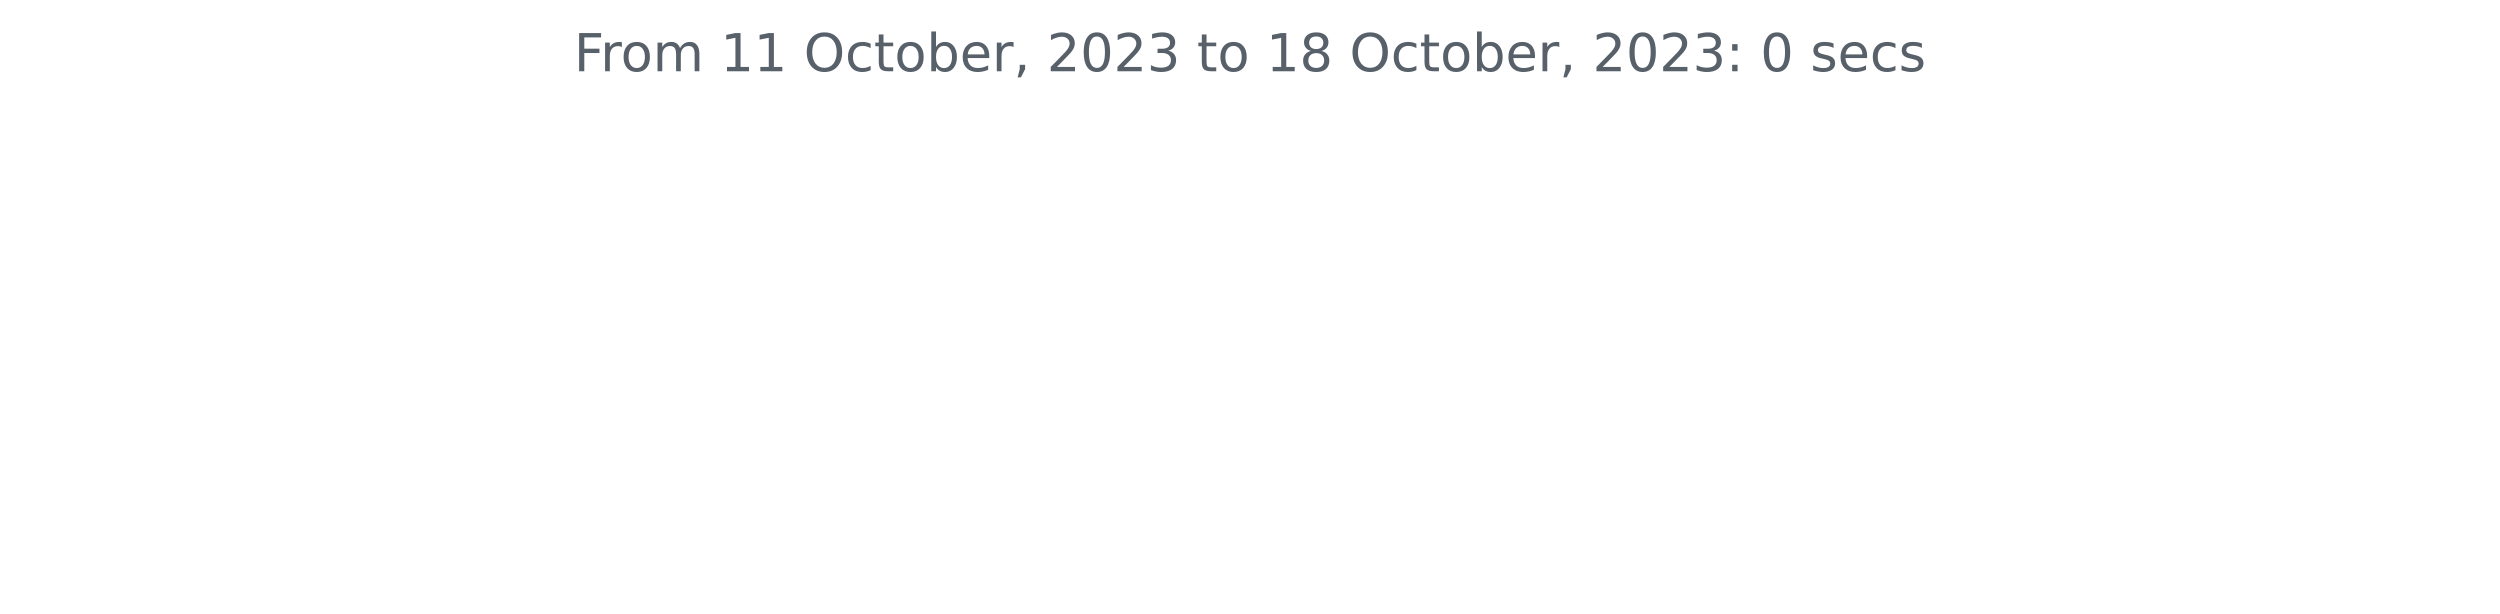
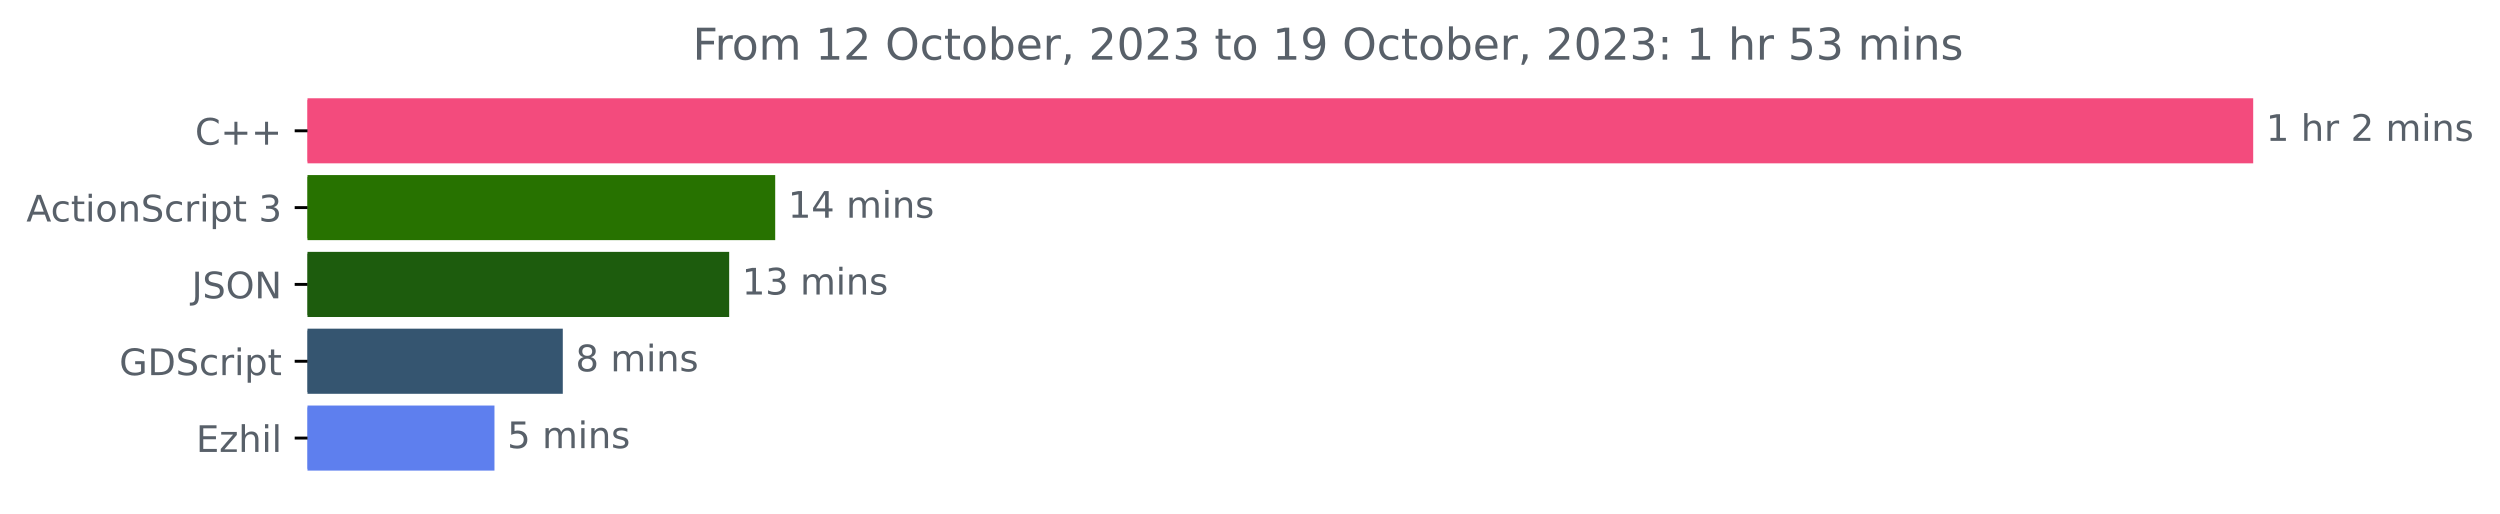
- <svg xmlns="http://www.w3.org/2000/svg" xmlns:xlink="http://www.w3.org/1999/xlink" width="572.4pt" height="140.398pt" viewBox="0 0 572.4 140.398" version="1.1">
+ <svg xmlns="http://www.w3.org/2000/svg" xmlns:xlink="http://www.w3.org/1999/xlink" width="683.466pt" height="140.398pt" viewBox="0 0 683.466 140.398" version="1.1">
  <defs>
    <style type="text/css">*{stroke-linejoin: round; stroke-linecap: butt}</style>
  </defs>
  <g id="figure_1">
    <g id="patch_1">
-       <path d="M 0 140.398  L 572.4 140.398  L 572.4 0  L 0 0  L 0 140.398  z " style="fill: none" />
+       <path d="M 0 140.398  L 683.466 140.398  L 683.466 0  L 0 0  L 0 140.398  z " style="fill: none" />
    </g>
    <g id="axes_1">
+       <g id="patch_2">
+         <path d="M 84.064 27.358  L 615.493 27.358  L 615.493 44.158  L 84.064 44.158  z " clip-path="url(#p8f3866a533)" style="fill: #f34b7d; stroke: #f34b7d; stroke-linejoin: miter" />
+       </g>
+       <g id="patch_3">
+         <path d="M 84.064 48.358  L 211.429 48.358  L 211.429 65.158  L 84.064 65.158  z " clip-path="url(#p8f3866a533)" style="fill: #277200; stroke: #277200; stroke-linejoin: miter" />
+       </g>
+       <g id="patch_4">
+         <path d="M 84.064 69.358  L 198.847 69.358  L 198.847 86.158  L 84.064 86.158  z " clip-path="url(#p8f3866a533)" style="fill: #1d5c0d; stroke: #1d5c0d; stroke-linejoin: miter" />
+       </g>
+       <g id="patch_5">
+         <path d="M 84.064 90.358  L 153.36 90.358  L 153.36 107.158  L 84.064 107.158  z " clip-path="url(#p8f3866a533)" style="fill: #355570; stroke: #355570; stroke-linejoin: miter" />
+       </g>
+       <g id="patch_6">
+         <path d="M 84.064 111.358  L 134.681 111.358  L 134.681 128.158  L 84.064 128.158  z " clip-path="url(#p8f3866a533)" style="fill: #5e7fee; stroke: #5e7fee; stroke-linejoin: miter" />
+       </g>
      <g id="matplotlib.axis_1" />
-       <g id="matplotlib.axis_2" />
-       <g id="text_1">
-         <g style="fill: #586069" transform="translate(131.4206 16.31812)scale(0.12 -0.12)">
+       <g id="matplotlib.axis_2">
+         <g id="ytick_1">
+           <g id="line2d_1">
+             <defs>
+               <path id="m1f1b0adb17" d="M 0 0  L -3.5 0  " style="stroke: #000000; stroke-width: 0.8" />
+             </defs>
+             <g>
+               <use xlink:href="#m1f1b0adb17" x="84.064" y="35.758" style="stroke: #000000; stroke-width: 0.8" />
+             </g>
+           </g>
+           <g id="text_1">
+             <g style="fill: #586069" transform="translate(53.32187 39.55734)scale(0.1 -0.1)">
+               <defs>
+                 <path id="DejaVuSans-43" d="M 4122 4306  L 4122 3641  Q 3803 3938 3442 4084  Q 3081 4231 2675 4231  Q 1875 4231 1450 3742  Q 1025 3253 1025 2328  Q 1025 1406 1450 917  Q 1875 428 2675 428  Q 3081 428 3442 575  Q 3803 722 4122 1019  L 4122 359  Q 3791 134 3420 21  Q 3050 -91 2638 -91  Q 1578 -91 968 557  Q 359 1206 359 2328  Q 359 3453 968 4101  Q 1578 4750 2638 4750  Q 3056 4750 3426 4639  Q 3797 4528 4122 4306  z " transform="scale(0.015625)" />
+                 <path id="DejaVuSans-2b" d="M 2944 4013  L 2944 2272  L 4684 2272  L 4684 1741  L 2944 1741  L 2944 0  L 2419 0  L 2419 1741  L 678 1741  L 678 2272  L 2419 2272  L 2419 4013  L 2944 4013  z " transform="scale(0.015625)" />
+               </defs>
+               <use xlink:href="#DejaVuSans-43" />
+               <use xlink:href="#DejaVuSans-2b" x="69.824" />
+               <use xlink:href="#DejaVuSans-2b" x="153.613" />
+             </g>
+           </g>
+         </g>
+         <g id="ytick_2">
+           <g id="line2d_2">
+             <g>
+               <use xlink:href="#m1f1b0adb17" x="84.064" y="56.758" style="stroke: #000000; stroke-width: 0.8" />
+             </g>
+           </g>
+           <g id="text_2">
+             <g style="fill: #586069" transform="translate(7.2 60.55734)scale(0.1 -0.1)">
+               <defs>
+                 <path id="DejaVuSans-41" d="M 2188 4044  L 1331 1722  L 3047 1722  L 2188 4044  z M 1831 4666  L 2547 4666  L 4325 0  L 3669 0  L 3244 1197  L 1141 1197  L 716 0  L 50 0  L 1831 4666  z " transform="scale(0.015625)" />
+                 <path id="DejaVuSans-63" d="M 3122 3366  L 3122 2828  Q 2878 2963 2633 3030  Q 2388 3097 2138 3097  Q 1578 3097 1268 2742  Q 959 2388 959 1747  Q 959 1106 1268 751  Q 1578 397 2138 397  Q 2388 397 2633 464  Q 2878 531 3122 666  L 3122 134  Q 2881 22 2623 -34  Q 2366 -91 2075 -91  Q 1284 -91 818 406  Q 353 903 353 1747  Q 353 2603 823 3093  Q 1294 3584 2113 3584  Q 2378 3584 2631 3529  Q 2884 3475 3122 3366  z " transform="scale(0.015625)" />
+                 <path id="DejaVuSans-74" d="M 1172 4494  L 1172 3500  L 2356 3500  L 2356 3053  L 1172 3053  L 1172 1153  Q 1172 725 1289 603  Q 1406 481 1766 481  L 2356 481  L 2356 0  L 1766 0  Q 1100 0 847 248  Q 594 497 594 1153  L 594 3053  L 172 3053  L 172 3500  L 594 3500  L 594 4494  L 1172 4494  z " transform="scale(0.015625)" />
+                 <path id="DejaVuSans-69" d="M 603 3500  L 1178 3500  L 1178 0  L 603 0  L 603 3500  z M 603 4863  L 1178 4863  L 1178 4134  L 603 4134  L 603 4863  z " transform="scale(0.015625)" />
+                 <path id="DejaVuSans-6f" d="M 1959 3097  Q 1497 3097 1228 2736  Q 959 2375 959 1747  Q 959 1119 1226 758  Q 1494 397 1959 397  Q 2419 397 2687 759  Q 2956 1122 2956 1747  Q 2956 2369 2687 2733  Q 2419 3097 1959 3097  z M 1959 3584  Q 2709 3584 3137 3096  Q 3566 2609 3566 1747  Q 3566 888 3137 398  Q 2709 -91 1959 -91  Q 1206 -91 779 398  Q 353 888 353 1747  Q 353 2609 779 3096  Q 1206 3584 1959 3584  z " transform="scale(0.015625)" />
+                 <path id="DejaVuSans-6e" d="M 3513 2113  L 3513 0  L 2938 0  L 2938 2094  Q 2938 2591 2744 2837  Q 2550 3084 2163 3084  Q 1697 3084 1428 2787  Q 1159 2491 1159 1978  L 1159 0  L 581 0  L 581 3500  L 1159 3500  L 1159 2956  Q 1366 3272 1645 3428  Q 1925 3584 2291 3584  Q 2894 3584 3203 3211  Q 3513 2838 3513 2113  z " transform="scale(0.015625)" />
+                 <path id="DejaVuSans-53" d="M 3425 4513  L 3425 3897  Q 3066 4069 2747 4153  Q 2428 4238 2131 4238  Q 1616 4238 1336 4038  Q 1056 3838 1056 3469  Q 1056 3159 1242 3001  Q 1428 2844 1947 2747  L 2328 2669  Q 3034 2534 3370 2195  Q 3706 1856 3706 1288  Q 3706 609 3251 259  Q 2797 -91 1919 -91  Q 1588 -91 1214 -16  Q 841 59 441 206  L 441 856  Q 825 641 1194 531  Q 1563 422 1919 422  Q 2459 422 2753 634  Q 3047 847 3047 1241  Q 3047 1584 2836 1778  Q 2625 1972 2144 2069  L 1759 2144  Q 1053 2284 737 2584  Q 422 2884 422 3419  Q 422 4038 858 4394  Q 1294 4750 2059 4750  Q 2388 4750 2728 4690  Q 3069 4631 3425 4513  z " transform="scale(0.015625)" />
+                 <path id="DejaVuSans-72" d="M 2631 2963  Q 2534 3019 2420 3045  Q 2306 3072 2169 3072  Q 1681 3072 1420 2755  Q 1159 2438 1159 1844  L 1159 0  L 581 0  L 581 3500  L 1159 3500  L 1159 2956  Q 1341 3275 1631 3429  Q 1922 3584 2338 3584  Q 2397 3584 2469 3576  Q 2541 3569 2628 3553  L 2631 2963  z " transform="scale(0.015625)" />
+                 <path id="DejaVuSans-70" d="M 1159 525  L 1159 -1331  L 581 -1331  L 581 3500  L 1159 3500  L 1159 2969  Q 1341 3281 1617 3432  Q 1894 3584 2278 3584  Q 2916 3584 3314 3078  Q 3713 2572 3713 1747  Q 3713 922 3314 415  Q 2916 -91 2278 -91  Q 1894 -91 1617 61  Q 1341 213 1159 525  z M 3116 1747  Q 3116 2381 2855 2742  Q 2594 3103 2138 3103  Q 1681 3103 1420 2742  Q 1159 2381 1159 1747  Q 1159 1113 1420 752  Q 1681 391 2138 391  Q 2594 391 2855 752  Q 3116 1113 3116 1747  z " transform="scale(0.015625)" />
+                 <path id="DejaVuSans-20" transform="scale(0.015625)" />
+                 <path id="DejaVuSans-33" d="M 2597 2516  Q 3050 2419 3304 2112  Q 3559 1806 3559 1356  Q 3559 666 3084 287  Q 2609 -91 1734 -91  Q 1441 -91 1130 -33  Q 819 25 488 141  L 488 750  Q 750 597 1062 519  Q 1375 441 1716 441  Q 2309 441 2620 675  Q 2931 909 2931 1356  Q 2931 1769 2642 2001  Q 2353 2234 1838 2234  L 1294 2234  L 1294 2753  L 1863 2753  Q 2328 2753 2575 2939  Q 2822 3125 2822 3475  Q 2822 3834 2567 4026  Q 2313 4219 1838 4219  Q 1578 4219 1281 4162  Q 984 4106 628 3988  L 628 4550  Q 988 4650 1302 4700  Q 1616 4750 1894 4750  Q 2613 4750 3031 4423  Q 3450 4097 3450 3541  Q 3450 3153 3228 2886  Q 3006 2619 2597 2516  z " transform="scale(0.015625)" />
+               </defs>
+               <use xlink:href="#DejaVuSans-41" />
+               <use xlink:href="#DejaVuSans-63" x="66.658" />
+               <use xlink:href="#DejaVuSans-74" x="121.639" />
+               <use xlink:href="#DejaVuSans-69" x="160.848" />
+               <use xlink:href="#DejaVuSans-6f" x="188.631" />
+               <use xlink:href="#DejaVuSans-6e" x="249.812" />
+               <use xlink:href="#DejaVuSans-53" x="313.191" />
+               <use xlink:href="#DejaVuSans-63" x="376.668" />
+               <use xlink:href="#DejaVuSans-72" x="431.648" />
+               <use xlink:href="#DejaVuSans-69" x="472.762" />
+               <use xlink:href="#DejaVuSans-70" x="500.545" />
+               <use xlink:href="#DejaVuSans-74" x="564.021" />
+               <use xlink:href="#DejaVuSans-20" x="603.23" />
+               <use xlink:href="#DejaVuSans-33" x="635.018" />
+             </g>
+           </g>
+         </g>
+         <g id="ytick_3">
+           <g id="line2d_3">
+             <g>
+               <use xlink:href="#m1f1b0adb17" x="84.064" y="77.758" style="stroke: #000000; stroke-width: 0.8" />
+             </g>
+           </g>
+           <g id="text_3">
+             <g style="fill: #586069" transform="translate(52.4125 81.55734)scale(0.1 -0.1)">
+               <defs>
+                 <path id="DejaVuSans-4a" d="M 628 4666  L 1259 4666  L 1259 325  Q 1259 -519 939 -900  Q 619 -1281 -91 -1281  L -331 -1281  L -331 -750  L -134 -750  Q 284 -750 456 -515  Q 628 -281 628 325  L 628 4666  z " transform="scale(0.015625)" />
+                 <path id="DejaVuSans-4f" d="M 2522 4238  Q 1834 4238 1429 3725  Q 1025 3213 1025 2328  Q 1025 1447 1429 934  Q 1834 422 2522 422  Q 3209 422 3611 934  Q 4013 1447 4013 2328  Q 4013 3213 3611 3725  Q 3209 4238 2522 4238  z M 2522 4750  Q 3503 4750 4090 4092  Q 4678 3434 4678 2328  Q 4678 1225 4090 567  Q 3503 -91 2522 -91  Q 1538 -91 948 565  Q 359 1222 359 2328  Q 359 3434 948 4092  Q 1538 4750 2522 4750  z " transform="scale(0.015625)" />
+                 <path id="DejaVuSans-4e" d="M 628 4666  L 1478 4666  L 3547 763  L 3547 4666  L 4159 4666  L 4159 0  L 3309 0  L 1241 3903  L 1241 0  L 628 0  L 628 4666  z " transform="scale(0.015625)" />
+               </defs>
+               <use xlink:href="#DejaVuSans-4a" />
+               <use xlink:href="#DejaVuSans-53" x="29.492" />
+               <use xlink:href="#DejaVuSans-4f" x="92.969" />
+               <use xlink:href="#DejaVuSans-4e" x="171.68" />
+             </g>
+           </g>
+         </g>
+         <g id="ytick_4">
+           <g id="line2d_4">
+             <g>
+               <use xlink:href="#m1f1b0adb17" x="84.064" y="98.758" style="stroke: #000000; stroke-width: 0.8" />
+             </g>
+           </g>
+           <g id="text_4">
+             <g style="fill: #586069" transform="translate(32.61094 102.5573)scale(0.1 -0.1)">
+               <defs>
+                 <path id="DejaVuSans-47" d="M 3809 666  L 3809 1919  L 2778 1919  L 2778 2438  L 4434 2438  L 4434 434  Q 4069 175 3628 42  Q 3188 -91 2688 -91  Q 1594 -91 976 548  Q 359 1188 359 2328  Q 359 3472 976 4111  Q 1594 4750 2688 4750  Q 3144 4750 3555 4637  Q 3966 4525 4313 4306  L 4313 3634  Q 3963 3931 3569 4081  Q 3175 4231 2741 4231  Q 1884 4231 1454 3753  Q 1025 3275 1025 2328  Q 1025 1384 1454 906  Q 1884 428 2741 428  Q 3075 428 3337 486  Q 3600 544 3809 666  z " transform="scale(0.015625)" />
+                 <path id="DejaVuSans-44" d="M 1259 4147  L 1259 519  L 2022 519  Q 2988 519 3436 956  Q 3884 1394 3884 2338  Q 3884 3275 3436 3711  Q 2988 4147 2022 4147  L 1259 4147  z M 628 4666  L 1925 4666  Q 3281 4666 3915 4102  Q 4550 3538 4550 2338  Q 4550 1131 3912 565  Q 3275 0 1925 0  L 628 0  L 628 4666  z " transform="scale(0.015625)" />
+               </defs>
+               <use xlink:href="#DejaVuSans-47" />
+               <use xlink:href="#DejaVuSans-44" x="77.49" />
+               <use xlink:href="#DejaVuSans-53" x="154.492" />
+               <use xlink:href="#DejaVuSans-63" x="217.969" />
+               <use xlink:href="#DejaVuSans-72" x="272.949" />
+               <use xlink:href="#DejaVuSans-69" x="314.062" />
+               <use xlink:href="#DejaVuSans-70" x="341.846" />
+               <use xlink:href="#DejaVuSans-74" x="405.322" />
+             </g>
+           </g>
+         </g>
+         <g id="ytick_5">
+           <g id="line2d_5">
+             <g>
+               <use xlink:href="#m1f1b0adb17" x="84.064" y="119.758" style="stroke: #000000; stroke-width: 0.8" />
+             </g>
+           </g>
+           <g id="text_5">
+             <g style="fill: #586069" transform="translate(53.60312 123.5573)scale(0.1 -0.1)">
+               <defs>
+                 <path id="DejaVuSans-45" d="M 628 4666  L 3578 4666  L 3578 4134  L 1259 4134  L 1259 2753  L 3481 2753  L 3481 2222  L 1259 2222  L 1259 531  L 3634 531  L 3634 0  L 628 0  L 628 4666  z " transform="scale(0.015625)" />
+                 <path id="DejaVuSans-7a" d="M 353 3500  L 3084 3500  L 3084 2975  L 922 459  L 3084 459  L 3084 0  L 275 0  L 275 525  L 2438 3041  L 353 3041  L 353 3500  z " transform="scale(0.015625)" />
+                 <path id="DejaVuSans-68" d="M 3513 2113  L 3513 0  L 2938 0  L 2938 2094  Q 2938 2591 2744 2837  Q 2550 3084 2163 3084  Q 1697 3084 1428 2787  Q 1159 2491 1159 1978  L 1159 0  L 581 0  L 581 4863  L 1159 4863  L 1159 2956  Q 1366 3272 1645 3428  Q 1925 3584 2291 3584  Q 2894 3584 3203 3211  Q 3513 2838 3513 2113  z " transform="scale(0.015625)" />
+                 <path id="DejaVuSans-6c" d="M 603 4863  L 1178 4863  L 1178 0  L 603 0  L 603 4863  z " transform="scale(0.015625)" />
+               </defs>
+               <use xlink:href="#DejaVuSans-45" />
+               <use xlink:href="#DejaVuSans-7a" x="63.184" />
+               <use xlink:href="#DejaVuSans-68" x="115.674" />
+               <use xlink:href="#DejaVuSans-69" x="179.053" />
+               <use xlink:href="#DejaVuSans-6c" x="206.836" />
+             </g>
+           </g>
+         </g>
+       </g>
+       <g id="text_6">
+         <g style="fill: #586069" transform="translate(619.4926 38.5175)scale(0.1 -0.1)">
+           <defs>
+             <path id="DejaVuSans-31" d="M 794 531  L 1825 531  L 1825 4091  L 703 3866  L 703 4441  L 1819 4666  L 2450 4666  L 2450 531  L 3481 531  L 3481 0  L 794 0  L 794 531  z " transform="scale(0.015625)" />
+             <path id="DejaVuSans-32" d="M 1228 531  L 3431 531  L 3431 0  L 469 0  L 469 531  Q 828 903 1448 1529  Q 2069 2156 2228 2338  Q 2531 2678 2651 2914  Q 2772 3150 2772 3378  Q 2772 3750 2511 3984  Q 2250 4219 1831 4219  Q 1534 4219 1204 4116  Q 875 4013 500 3803  L 500 4441  Q 881 4594 1212 4672  Q 1544 4750 1819 4750  Q 2544 4750 2975 4387  Q 3406 4025 3406 3419  Q 3406 3131 3298 2873  Q 3191 2616 2906 2266  Q 2828 2175 2409 1742  Q 1991 1309 1228 531  z " transform="scale(0.015625)" />
+             <path id="DejaVuSans-6d" d="M 3328 2828  Q 3544 3216 3844 3400  Q 4144 3584 4550 3584  Q 5097 3584 5394 3201  Q 5691 2819 5691 2113  L 5691 0  L 5113 0  L 5113 2094  Q 5113 2597 4934 2840  Q 4756 3084 4391 3084  Q 3944 3084 3684 2787  Q 3425 2491 3425 1978  L 3425 0  L 2847 0  L 2847 2094  Q 2847 2600 2669 2842  Q 2491 3084 2119 3084  Q 1678 3084 1418 2786  Q 1159 2488 1159 1978  L 1159 0  L 581 0  L 581 3500  L 1159 3500  L 1159 2956  Q 1356 3278 1631 3431  Q 1906 3584 2284 3584  Q 2666 3584 2933 3390  Q 3200 3197 3328 2828  z " transform="scale(0.015625)" />
+             <path id="DejaVuSans-73" d="M 2834 3397  L 2834 2853  Q 2591 2978 2328 3040  Q 2066 3103 1784 3103  Q 1356 3103 1142 2972  Q 928 2841 928 2578  Q 928 2378 1081 2264  Q 1234 2150 1697 2047  L 1894 2003  Q 2506 1872 2764 1633  Q 3022 1394 3022 966  Q 3022 478 2636 193  Q 2250 -91 1575 -91  Q 1294 -91 989 -36  Q 684 19 347 128  L 347 722  Q 666 556 975 473  Q 1284 391 1588 391  Q 1994 391 2212 530  Q 2431 669 2431 922  Q 2431 1156 2273 1281  Q 2116 1406 1581 1522  L 1381 1569  Q 847 1681 609 1914  Q 372 2147 372 2553  Q 372 3047 722 3315  Q 1072 3584 1716 3584  Q 2034 3584 2315 3537  Q 2597 3491 2834 3397  z " transform="scale(0.015625)" />
+           </defs>
+           <use xlink:href="#DejaVuSans-31" />
+           <use xlink:href="#DejaVuSans-20" x="63.623" />
+           <use xlink:href="#DejaVuSans-68" x="95.41" />
+           <use xlink:href="#DejaVuSans-72" x="158.789" />
+           <use xlink:href="#DejaVuSans-20" x="199.902" />
+           <use xlink:href="#DejaVuSans-32" x="231.689" />
+           <use xlink:href="#DejaVuSans-20" x="295.312" />
+           <use xlink:href="#DejaVuSans-6d" x="327.1" />
+           <use xlink:href="#DejaVuSans-69" x="424.512" />
+           <use xlink:href="#DejaVuSans-6e" x="452.295" />
+           <use xlink:href="#DejaVuSans-73" x="515.674" />
+         </g>
+       </g>
+       <g id="text_7">
+         <g style="fill: #586069" transform="translate(215.4288 59.5175)scale(0.1 -0.1)">
+           <defs>
+             <path id="DejaVuSans-34" d="M 2419 4116  L 825 1625  L 2419 1625  L 2419 4116  z M 2253 4666  L 3047 4666  L 3047 1625  L 3713 1625  L 3713 1100  L 3047 1100  L 3047 0  L 2419 0  L 2419 1100  L 313 1100  L 313 1709  L 2253 4666  z " transform="scale(0.015625)" />
+           </defs>
+           <use xlink:href="#DejaVuSans-31" />
+           <use xlink:href="#DejaVuSans-34" x="63.623" />
+           <use xlink:href="#DejaVuSans-20" x="127.246" />
+           <use xlink:href="#DejaVuSans-6d" x="159.033" />
+           <use xlink:href="#DejaVuSans-69" x="256.445" />
+           <use xlink:href="#DejaVuSans-6e" x="284.229" />
+           <use xlink:href="#DejaVuSans-73" x="347.607" />
+         </g>
+       </g>
+       <g id="text_8">
+         <g style="fill: #586069" transform="translate(202.8472 80.5175)scale(0.1 -0.1)">
+           <use xlink:href="#DejaVuSans-31" />
+           <use xlink:href="#DejaVuSans-33" x="63.623" />
+           <use xlink:href="#DejaVuSans-20" x="127.246" />
+           <use xlink:href="#DejaVuSans-6d" x="159.033" />
+           <use xlink:href="#DejaVuSans-69" x="256.445" />
+           <use xlink:href="#DejaVuSans-6e" x="284.229" />
+           <use xlink:href="#DejaVuSans-73" x="347.607" />
+         </g>
+       </g>
+       <g id="text_9">
+         <g style="fill: #586069" transform="translate(157.3598 101.5175)scale(0.1 -0.1)">
+           <defs>
+             <path id="DejaVuSans-38" d="M 2034 2216  Q 1584 2216 1326 1975  Q 1069 1734 1069 1313  Q 1069 891 1326 650  Q 1584 409 2034 409  Q 2484 409 2743 651  Q 3003 894 3003 1313  Q 3003 1734 2745 1975  Q 2488 2216 2034 2216  z M 1403 2484  Q 997 2584 770 2862  Q 544 3141 544 3541  Q 544 4100 942 4425  Q 1341 4750 2034 4750  Q 2731 4750 3128 4425  Q 3525 4100 3525 3541  Q 3525 3141 3298 2862  Q 3072 2584 2669 2484  Q 3125 2378 3379 2068  Q 3634 1759 3634 1313  Q 3634 634 3220 271  Q 2806 -91 2034 -91  Q 1263 -91 848 271  Q 434 634 434 1313  Q 434 1759 690 2068  Q 947 2378 1403 2484  z M 1172 3481  Q 1172 3119 1398 2916  Q 1625 2713 2034 2713  Q 2441 2713 2670 2916  Q 2900 3119 2900 3481  Q 2900 3844 2670 4047  Q 2441 4250 2034 4250  Q 1625 4250 1398 4047  Q 1172 3844 1172 3481  z " transform="scale(0.015625)" />
+           </defs>
+           <use xlink:href="#DejaVuSans-38" />
+           <use xlink:href="#DejaVuSans-20" x="63.623" />
+           <use xlink:href="#DejaVuSans-6d" x="95.41" />
+           <use xlink:href="#DejaVuSans-69" x="192.822" />
+           <use xlink:href="#DejaVuSans-6e" x="220.605" />
+           <use xlink:href="#DejaVuSans-73" x="283.984" />
+         </g>
+       </g>
+       <g id="text_10">
+         <g style="fill: #586069" transform="translate(138.6809 122.5175)scale(0.1 -0.1)">
+           <defs>
+             <path id="DejaVuSans-35" d="M 691 4666  L 3169 4666  L 3169 4134  L 1269 4134  L 1269 2991  Q 1406 3038 1543 3061  Q 1681 3084 1819 3084  Q 2600 3084 3056 2656  Q 3513 2228 3513 1497  Q 3513 744 3044 326  Q 2575 -91 1722 -91  Q 1428 -91 1123 -41  Q 819 9 494 109  L 494 744  Q 775 591 1075 516  Q 1375 441 1709 441  Q 2250 441 2565 725  Q 2881 1009 2881 1497  Q 2881 1984 2565 2268  Q 2250 2553 1709 2553  Q 1456 2553 1204 2497  Q 953 2441 691 2322  L 691 4666  z " transform="scale(0.015625)" />
+           </defs>
+           <use xlink:href="#DejaVuSans-35" />
+           <use xlink:href="#DejaVuSans-20" x="63.623" />
+           <use xlink:href="#DejaVuSans-6d" x="95.41" />
+           <use xlink:href="#DejaVuSans-69" x="192.822" />
+           <use xlink:href="#DejaVuSans-6e" x="220.605" />
+           <use xlink:href="#DejaVuSans-73" x="283.984" />
+         </g>
+       </g>
+       <g id="text_11">
+         <g style="fill: #586069" transform="translate(189.3697 16.31812)scale(0.12 -0.12)">
          <defs>
            <path id="DejaVuSans-46" d="M 628 4666  L 3309 4666  L 3309 4134  L 1259 4134  L 1259 2759  L 3109 2759  L 3109 2228  L 1259 2228  L 1259 0  L 628 0  L 628 4666  z " transform="scale(0.015625)" />
-             <path id="DejaVuSans-72" d="M 2631 2963  Q 2534 3019 2420 3045  Q 2306 3072 2169 3072  Q 1681 3072 1420 2755  Q 1159 2438 1159 1844  L 1159 0  L 581 0  L 581 3500  L 1159 3500  L 1159 2956  Q 1341 3275 1631 3429  Q 1922 3584 2338 3584  Q 2397 3584 2469 3576  Q 2541 3569 2628 3553  L 2631 2963  z " transform="scale(0.015625)" />
-             <path id="DejaVuSans-6f" d="M 1959 3097  Q 1497 3097 1228 2736  Q 959 2375 959 1747  Q 959 1119 1226 758  Q 1494 397 1959 397  Q 2419 397 2687 759  Q 2956 1122 2956 1747  Q 2956 2369 2687 2733  Q 2419 3097 1959 3097  z M 1959 3584  Q 2709 3584 3137 3096  Q 3566 2609 3566 1747  Q 3566 888 3137 398  Q 2709 -91 1959 -91  Q 1206 -91 779 398  Q 353 888 353 1747  Q 353 2609 779 3096  Q 1206 3584 1959 3584  z " transform="scale(0.015625)" />
-             <path id="DejaVuSans-6d" d="M 3328 2828  Q 3544 3216 3844 3400  Q 4144 3584 4550 3584  Q 5097 3584 5394 3201  Q 5691 2819 5691 2113  L 5691 0  L 5113 0  L 5113 2094  Q 5113 2597 4934 2840  Q 4756 3084 4391 3084  Q 3944 3084 3684 2787  Q 3425 2491 3425 1978  L 3425 0  L 2847 0  L 2847 2094  Q 2847 2600 2669 2842  Q 2491 3084 2119 3084  Q 1678 3084 1418 2786  Q 1159 2488 1159 1978  L 1159 0  L 581 0  L 581 3500  L 1159 3500  L 1159 2956  Q 1356 3278 1631 3431  Q 1906 3584 2284 3584  Q 2666 3584 2933 3390  Q 3200 3197 3328 2828  z " transform="scale(0.015625)" />
-             <path id="DejaVuSans-20" transform="scale(0.015625)" />
-             <path id="DejaVuSans-31" d="M 794 531  L 1825 531  L 1825 4091  L 703 3866  L 703 4441  L 1819 4666  L 2450 4666  L 2450 531  L 3481 531  L 3481 0  L 794 0  L 794 531  z " transform="scale(0.015625)" />
-             <path id="DejaVuSans-4f" d="M 2522 4238  Q 1834 4238 1429 3725  Q 1025 3213 1025 2328  Q 1025 1447 1429 934  Q 1834 422 2522 422  Q 3209 422 3611 934  Q 4013 1447 4013 2328  Q 4013 3213 3611 3725  Q 3209 4238 2522 4238  z M 2522 4750  Q 3503 4750 4090 4092  Q 4678 3434 4678 2328  Q 4678 1225 4090 567  Q 3503 -91 2522 -91  Q 1538 -91 948 565  Q 359 1222 359 2328  Q 359 3434 948 4092  Q 1538 4750 2522 4750  z " transform="scale(0.015625)" />
-             <path id="DejaVuSans-63" d="M 3122 3366  L 3122 2828  Q 2878 2963 2633 3030  Q 2388 3097 2138 3097  Q 1578 3097 1268 2742  Q 959 2388 959 1747  Q 959 1106 1268 751  Q 1578 397 2138 397  Q 2388 397 2633 464  Q 2878 531 3122 666  L 3122 134  Q 2881 22 2623 -34  Q 2366 -91 2075 -91  Q 1284 -91 818 406  Q 353 903 353 1747  Q 353 2603 823 3093  Q 1294 3584 2113 3584  Q 2378 3584 2631 3529  Q 2884 3475 3122 3366  z " transform="scale(0.015625)" />
-             <path id="DejaVuSans-74" d="M 1172 4494  L 1172 3500  L 2356 3500  L 2356 3053  L 1172 3053  L 1172 1153  Q 1172 725 1289 603  Q 1406 481 1766 481  L 2356 481  L 2356 0  L 1766 0  Q 1100 0 847 248  Q 594 497 594 1153  L 594 3053  L 172 3053  L 172 3500  L 594 3500  L 594 4494  L 1172 4494  z " transform="scale(0.015625)" />
            <path id="DejaVuSans-62" d="M 3116 1747  Q 3116 2381 2855 2742  Q 2594 3103 2138 3103  Q 1681 3103 1420 2742  Q 1159 2381 1159 1747  Q 1159 1113 1420 752  Q 1681 391 2138 391  Q 2594 391 2855 752  Q 3116 1113 3116 1747  z M 1159 2969  Q 1341 3281 1617 3432  Q 1894 3584 2278 3584  Q 2916 3584 3314 3078  Q 3713 2572 3713 1747  Q 3713 922 3314 415  Q 2916 -91 2278 -91  Q 1894 -91 1617 61  Q 1341 213 1159 525  L 1159 0  L 581 0  L 581 4863  L 1159 4863  L 1159 2969  z " transform="scale(0.015625)" />
            <path id="DejaVuSans-65" d="M 3597 1894  L 3597 1613  L 953 1613  Q 991 1019 1311 708  Q 1631 397 2203 397  Q 2534 397 2845 478  Q 3156 559 3463 722  L 3463 178  Q 3153 47 2828 -22  Q 2503 -91 2169 -91  Q 1331 -91 842 396  Q 353 884 353 1716  Q 353 2575 817 3079  Q 1281 3584 2069 3584  Q 2775 3584 3186 3129  Q 3597 2675 3597 1894  z M 3022 2063  Q 3016 2534 2758 2815  Q 2500 3097 2075 3097  Q 1594 3097 1305 2825  Q 1016 2553 972 2059  L 3022 2063  z " transform="scale(0.015625)" />
            <path id="DejaVuSans-2c" d="M 750 794  L 1409 794  L 1409 256  L 897 -744  L 494 -744  L 750 256  L 750 794  z " transform="scale(0.015625)" />
-             <path id="DejaVuSans-32" d="M 1228 531  L 3431 531  L 3431 0  L 469 0  L 469 531  Q 828 903 1448 1529  Q 2069 2156 2228 2338  Q 2531 2678 2651 2914  Q 2772 3150 2772 3378  Q 2772 3750 2511 3984  Q 2250 4219 1831 4219  Q 1534 4219 1204 4116  Q 875 4013 500 3803  L 500 4441  Q 881 4594 1212 4672  Q 1544 4750 1819 4750  Q 2544 4750 2975 4387  Q 3406 4025 3406 3419  Q 3406 3131 3298 2873  Q 3191 2616 2906 2266  Q 2828 2175 2409 1742  Q 1991 1309 1228 531  z " transform="scale(0.015625)" />
            <path id="DejaVuSans-30" d="M 2034 4250  Q 1547 4250 1301 3770  Q 1056 3291 1056 2328  Q 1056 1369 1301 889  Q 1547 409 2034 409  Q 2525 409 2770 889  Q 3016 1369 3016 2328  Q 3016 3291 2770 3770  Q 2525 4250 2034 4250  z M 2034 4750  Q 2819 4750 3233 4129  Q 3647 3509 3647 2328  Q 3647 1150 3233 529  Q 2819 -91 2034 -91  Q 1250 -91 836 529  Q 422 1150 422 2328  Q 422 3509 836 4129  Q 1250 4750 2034 4750  z " transform="scale(0.015625)" />
-             <path id="DejaVuSans-33" d="M 2597 2516  Q 3050 2419 3304 2112  Q 3559 1806 3559 1356  Q 3559 666 3084 287  Q 2609 -91 1734 -91  Q 1441 -91 1130 -33  Q 819 25 488 141  L 488 750  Q 750 597 1062 519  Q 1375 441 1716 441  Q 2309 441 2620 675  Q 2931 909 2931 1356  Q 2931 1769 2642 2001  Q 2353 2234 1838 2234  L 1294 2234  L 1294 2753  L 1863 2753  Q 2328 2753 2575 2939  Q 2822 3125 2822 3475  Q 2822 3834 2567 4026  Q 2313 4219 1838 4219  Q 1578 4219 1281 4162  Q 984 4106 628 3988  L 628 4550  Q 988 4650 1302 4700  Q 1616 4750 1894 4750  Q 2613 4750 3031 4423  Q 3450 4097 3450 3541  Q 3450 3153 3228 2886  Q 3006 2619 2597 2516  z " transform="scale(0.015625)" />
-             <path id="DejaVuSans-38" d="M 2034 2216  Q 1584 2216 1326 1975  Q 1069 1734 1069 1313  Q 1069 891 1326 650  Q 1584 409 2034 409  Q 2484 409 2743 651  Q 3003 894 3003 1313  Q 3003 1734 2745 1975  Q 2488 2216 2034 2216  z M 1403 2484  Q 997 2584 770 2862  Q 544 3141 544 3541  Q 544 4100 942 4425  Q 1341 4750 2034 4750  Q 2731 4750 3128 4425  Q 3525 4100 3525 3541  Q 3525 3141 3298 2862  Q 3072 2584 2669 2484  Q 3125 2378 3379 2068  Q 3634 1759 3634 1313  Q 3634 634 3220 271  Q 2806 -91 2034 -91  Q 1263 -91 848 271  Q 434 634 434 1313  Q 434 1759 690 2068  Q 947 2378 1403 2484  z M 1172 3481  Q 1172 3119 1398 2916  Q 1625 2713 2034 2713  Q 2441 2713 2670 2916  Q 2900 3119 2900 3481  Q 2900 3844 2670 4047  Q 2441 4250 2034 4250  Q 1625 4250 1398 4047  Q 1172 3844 1172 3481  z " transform="scale(0.015625)" />
+             <path id="DejaVuSans-39" d="M 703 97  L 703 672  Q 941 559 1184 500  Q 1428 441 1663 441  Q 2288 441 2617 861  Q 2947 1281 2994 2138  Q 2813 1869 2534 1725  Q 2256 1581 1919 1581  Q 1219 1581 811 2004  Q 403 2428 403 3163  Q 403 3881 828 4315  Q 1253 4750 1959 4750  Q 2769 4750 3195 4129  Q 3622 3509 3622 2328  Q 3622 1225 3098 567  Q 2575 -91 1691 -91  Q 1453 -91 1209 -44  Q 966 3 703 97  z M 1959 2075  Q 2384 2075 2632 2365  Q 2881 2656 2881 3163  Q 2881 3666 2632 3958  Q 2384 4250 1959 4250  Q 1534 4250 1286 3958  Q 1038 3666 1038 3163  Q 1038 2656 1286 2365  Q 1534 2075 1959 2075  z " transform="scale(0.015625)" />
            <path id="DejaVuSans-3a" d="M 750 794  L 1409 794  L 1409 0  L 750 0  L 750 794  z M 750 3309  L 1409 3309  L 1409 2516  L 750 2516  L 750 3309  z " transform="scale(0.015625)" />
-             <path id="DejaVuSans-73" d="M 2834 3397  L 2834 2853  Q 2591 2978 2328 3040  Q 2066 3103 1784 3103  Q 1356 3103 1142 2972  Q 928 2841 928 2578  Q 928 2378 1081 2264  Q 1234 2150 1697 2047  L 1894 2003  Q 2506 1872 2764 1633  Q 3022 1394 3022 966  Q 3022 478 2636 193  Q 2250 -91 1575 -91  Q 1294 -91 989 -36  Q 684 19 347 128  L 347 722  Q 666 556 975 473  Q 1284 391 1588 391  Q 1994 391 2212 530  Q 2431 669 2431 922  Q 2431 1156 2273 1281  Q 2116 1406 1581 1522  L 1381 1569  Q 847 1681 609 1914  Q 372 2147 372 2553  Q 372 3047 722 3315  Q 1072 3584 1716 3584  Q 2034 3584 2315 3537  Q 2597 3491 2834 3397  z " transform="scale(0.015625)" />
          </defs>
          <use xlink:href="#DejaVuSans-46" />
          <use xlink:href="#DejaVuSans-72" x="50.27" />
          <use xlink:href="#DejaVuSans-6f" x="89.133" />
          <use xlink:href="#DejaVuSans-6d" x="150.314" />
          <use xlink:href="#DejaVuSans-20" x="247.727" />
          <use xlink:href="#DejaVuSans-31" x="279.514" />
-           <use xlink:href="#DejaVuSans-31" x="343.137" />
+           <use xlink:href="#DejaVuSans-32" x="343.137" />
          <use xlink:href="#DejaVuSans-20" x="406.76" />
          <use xlink:href="#DejaVuSans-4f" x="438.547" />
          <use xlink:href="#DejaVuSans-63" x="517.258" />
          <use xlink:href="#DejaVuSans-74" x="572.238" />
          <use xlink:href="#DejaVuSans-6f" x="611.447" />
          <use xlink:href="#DejaVuSans-62" x="672.629" />
          <use xlink:href="#DejaVuSans-65" x="736.105" />
          <use xlink:href="#DejaVuSans-72" x="797.629" />
          <use xlink:href="#DejaVuSans-2c" x="838.742" />
          <use xlink:href="#DejaVuSans-20" x="870.529" />
          <use xlink:href="#DejaVuSans-32" x="902.316" />
          <use xlink:href="#DejaVuSans-30" x="965.939" />
          <use xlink:href="#DejaVuSans-32" x="1029.562" />
          <use xlink:href="#DejaVuSans-33" x="1093.186" />
          <use xlink:href="#DejaVuSans-20" x="1156.809" />
          <use xlink:href="#DejaVuSans-74" x="1188.596" />
          <use xlink:href="#DejaVuSans-6f" x="1227.805" />
          <use xlink:href="#DejaVuSans-20" x="1288.986" />
          <use xlink:href="#DejaVuSans-31" x="1320.773" />
-           <use xlink:href="#DejaVuSans-38" x="1384.396" />
+           <use xlink:href="#DejaVuSans-39" x="1384.396" />
          <use xlink:href="#DejaVuSans-20" x="1448.02" />
          <use xlink:href="#DejaVuSans-4f" x="1479.807" />
          <use xlink:href="#DejaVuSans-63" x="1558.518" />
          <use xlink:href="#DejaVuSans-74" x="1613.498" />
          <use xlink:href="#DejaVuSans-6f" x="1652.707" />
          <use xlink:href="#DejaVuSans-62" x="1713.889" />
          <use xlink:href="#DejaVuSans-65" x="1777.365" />
          <use xlink:href="#DejaVuSans-72" x="1838.889" />
          <use xlink:href="#DejaVuSans-2c" x="1880.002" />
          <use xlink:href="#DejaVuSans-20" x="1911.789" />
          <use xlink:href="#DejaVuSans-32" x="1943.576" />
          <use xlink:href="#DejaVuSans-30" x="2007.199" />
          <use xlink:href="#DejaVuSans-32" x="2070.822" />
          <use xlink:href="#DejaVuSans-33" x="2134.445" />
          <use xlink:href="#DejaVuSans-3a" x="2198.068" />
          <use xlink:href="#DejaVuSans-20" x="2231.76" />
-           <use xlink:href="#DejaVuSans-30" x="2263.547" />
+           <use xlink:href="#DejaVuSans-31" x="2263.547" />
          <use xlink:href="#DejaVuSans-20" x="2327.17" />
-           <use xlink:href="#DejaVuSans-73" x="2358.957" />
-           <use xlink:href="#DejaVuSans-65" x="2411.057" />
-           <use xlink:href="#DejaVuSans-63" x="2472.58" />
-           <use xlink:href="#DejaVuSans-73" x="2527.561" />
+           <use xlink:href="#DejaVuSans-68" x="2358.957" />
+           <use xlink:href="#DejaVuSans-72" x="2422.336" />
+           <use xlink:href="#DejaVuSans-20" x="2463.449" />
+           <use xlink:href="#DejaVuSans-35" x="2495.236" />
+           <use xlink:href="#DejaVuSans-33" x="2558.859" />
+           <use xlink:href="#DejaVuSans-20" x="2622.482" />
+           <use xlink:href="#DejaVuSans-6d" x="2654.27" />
+           <use xlink:href="#DejaVuSans-69" x="2751.682" />
+           <use xlink:href="#DejaVuSans-6e" x="2779.465" />
+           <use xlink:href="#DejaVuSans-73" x="2842.844" />
        </g>
      </g>
    </g>
  </g>
+   <defs>
+     <clipPath id="p8f3866a533">
+       <rect x="84.064" y="22.318" width="558" height="110.88" />
+     </clipPath>
+   </defs>
</svg>
